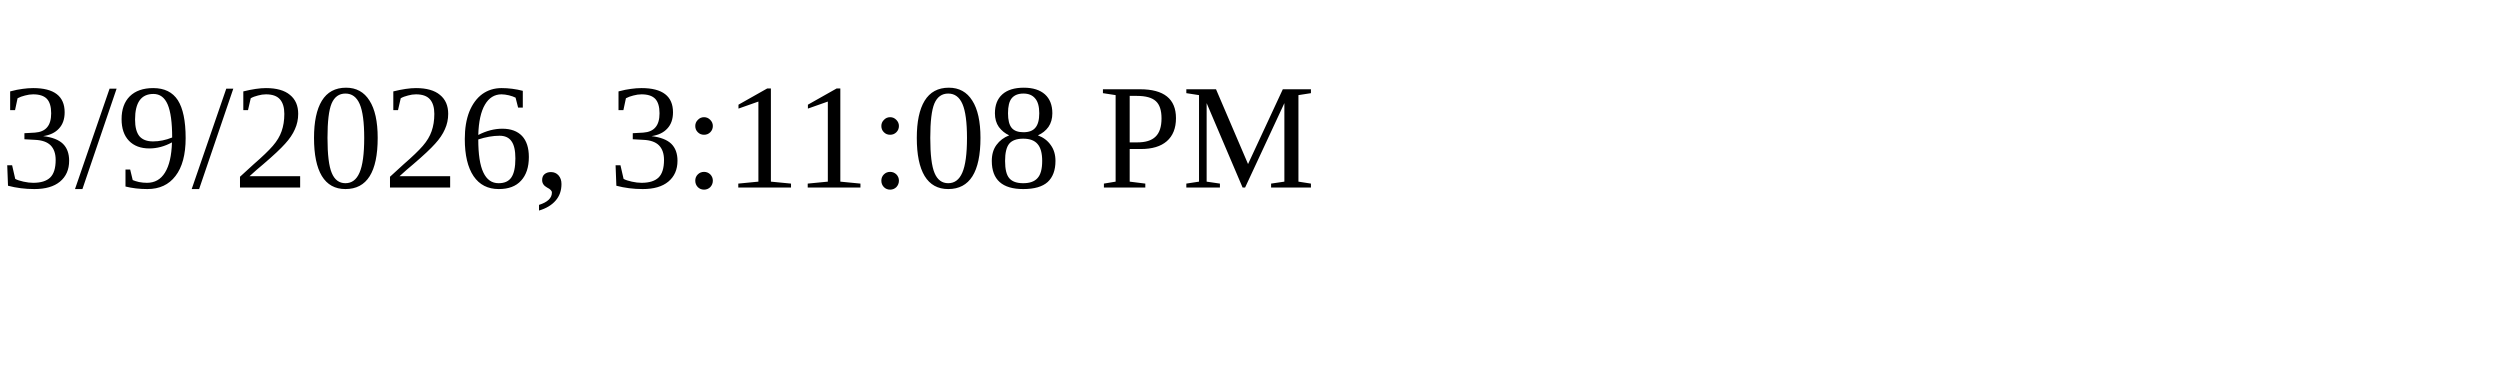
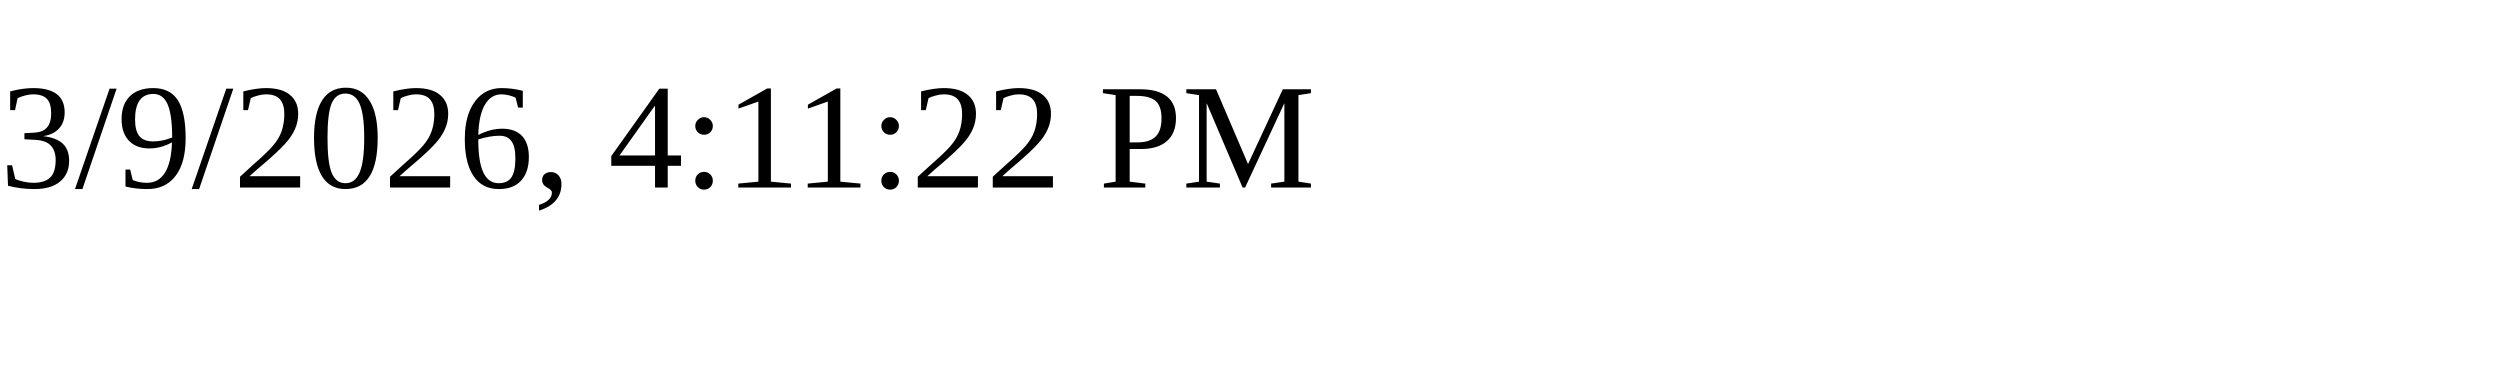
<svg xmlns="http://www.w3.org/2000/svg" height="30" width="200">
-   <text x="0" y="15">3/9/2026, 3:11:08 PM</text>
+   <text x="0" y="15">3/9/2026, 4:11:22 PM</text>
</svg>
